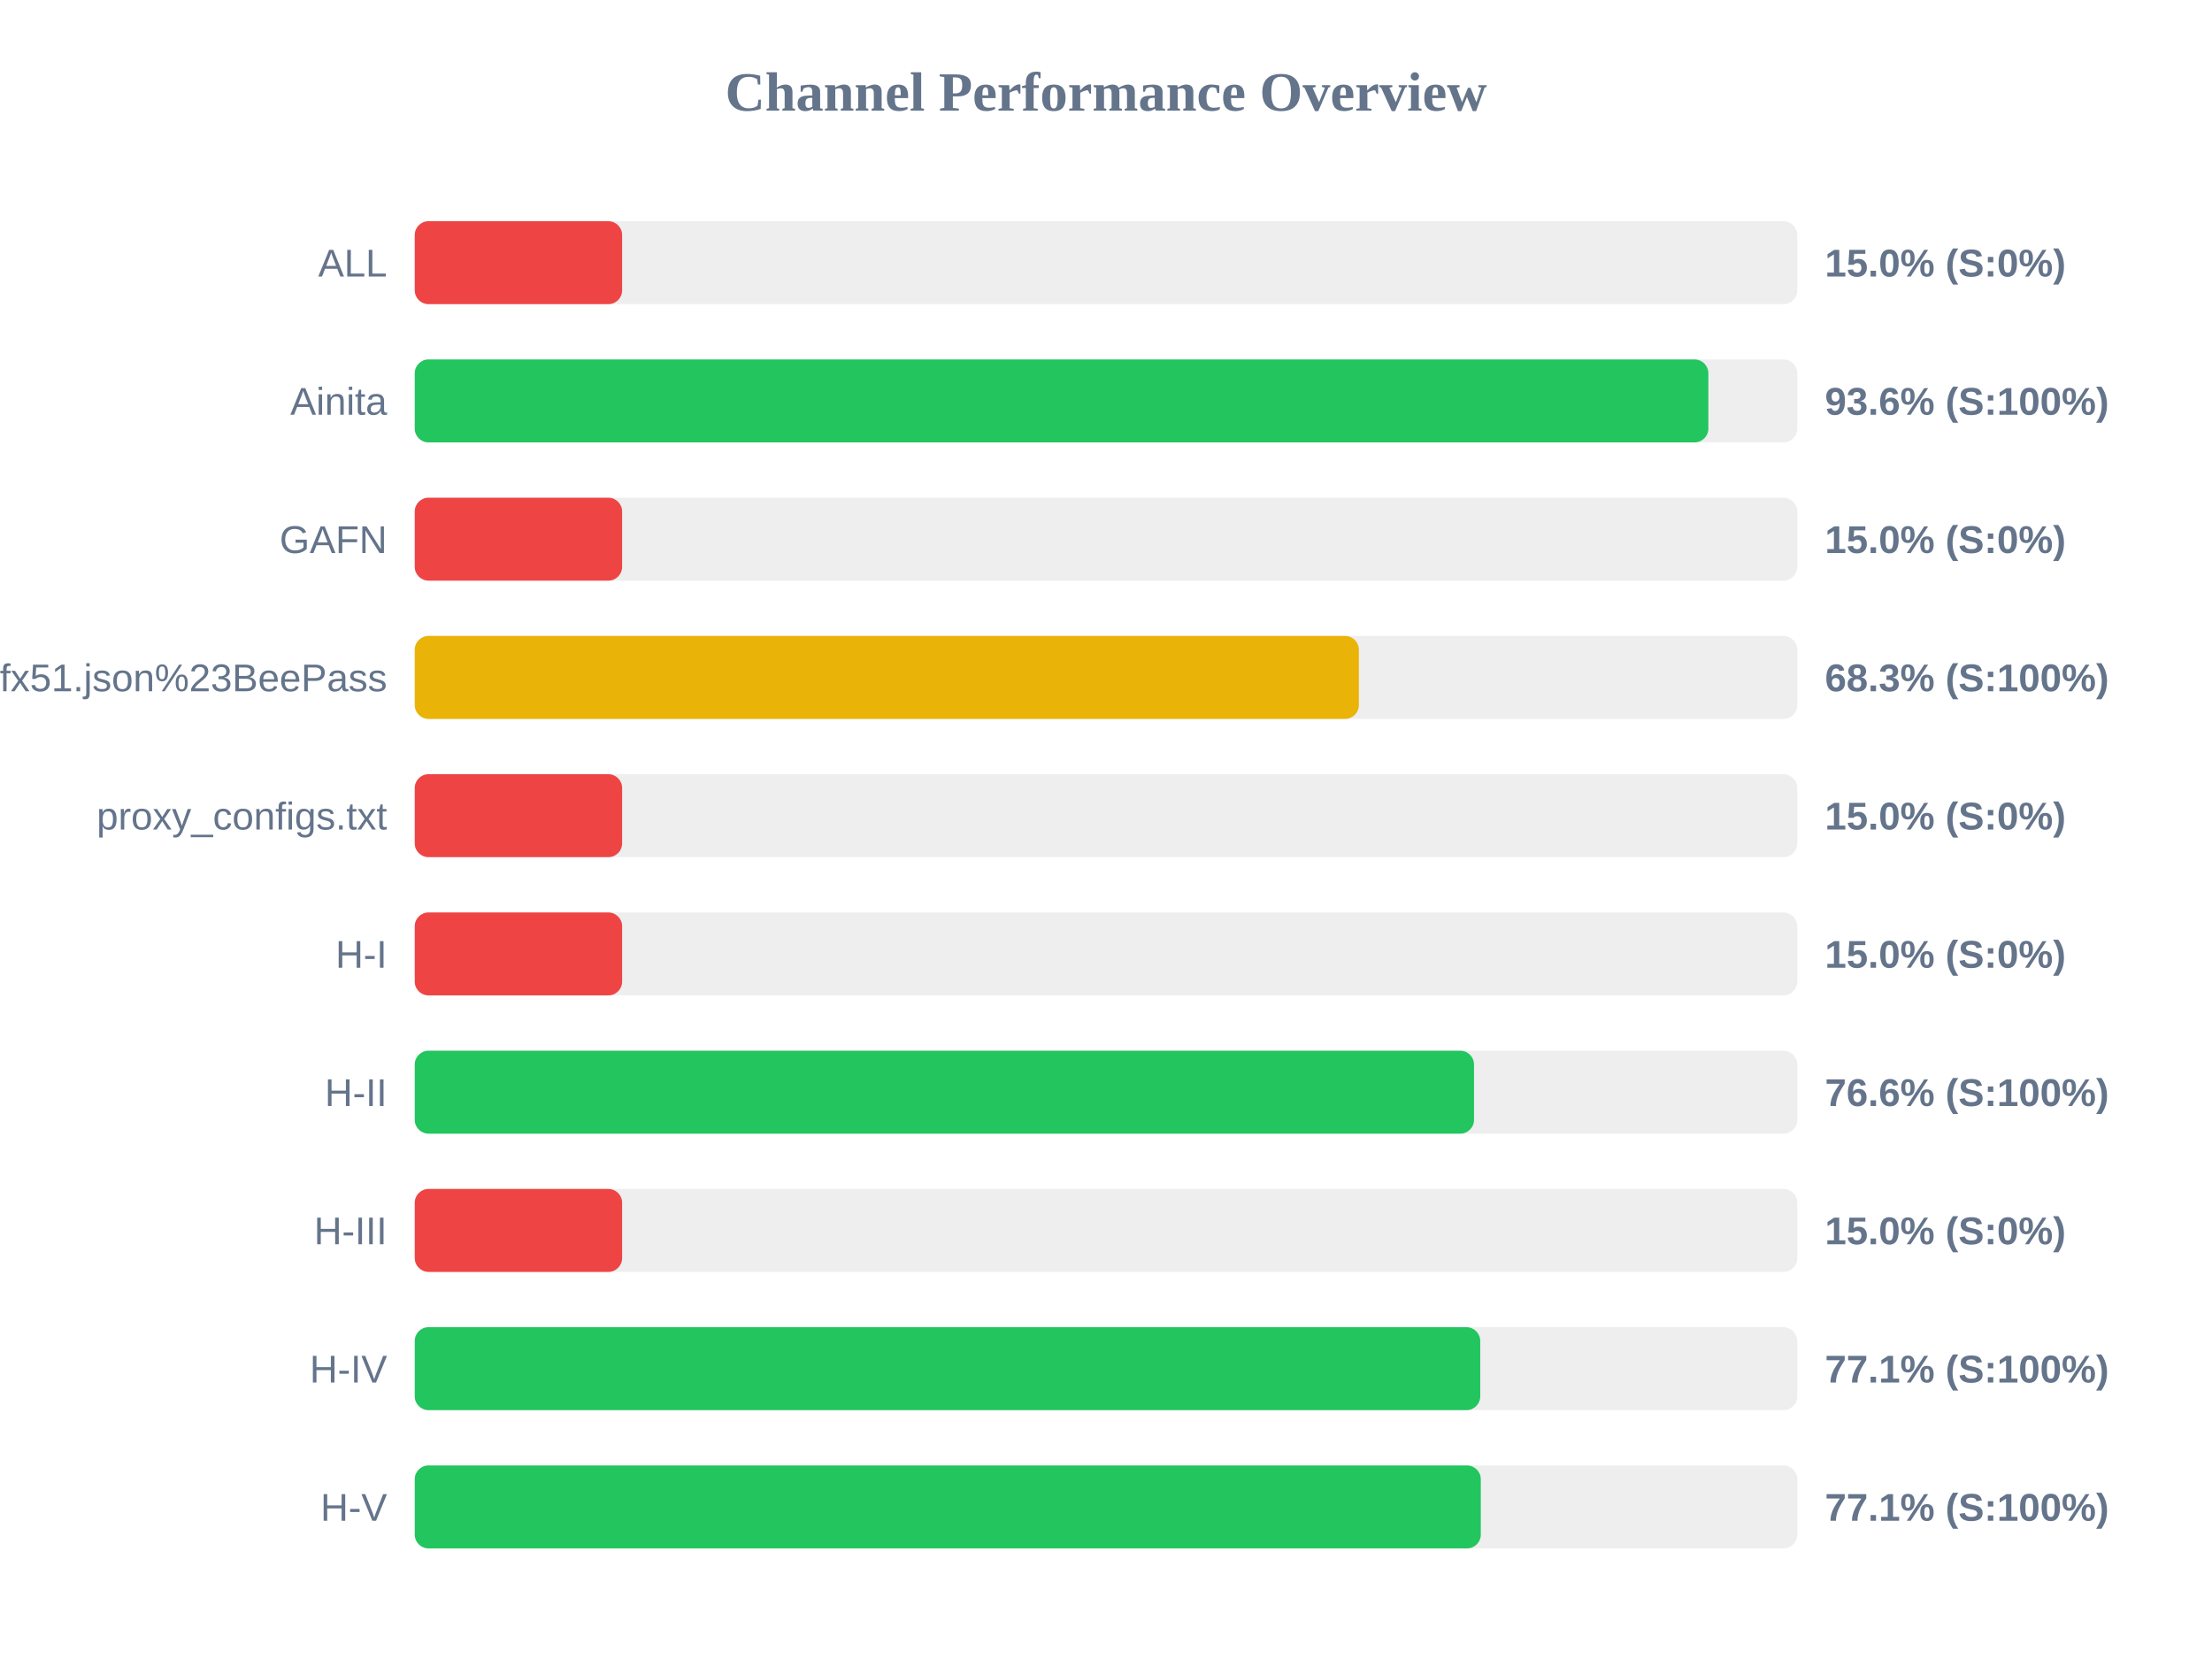
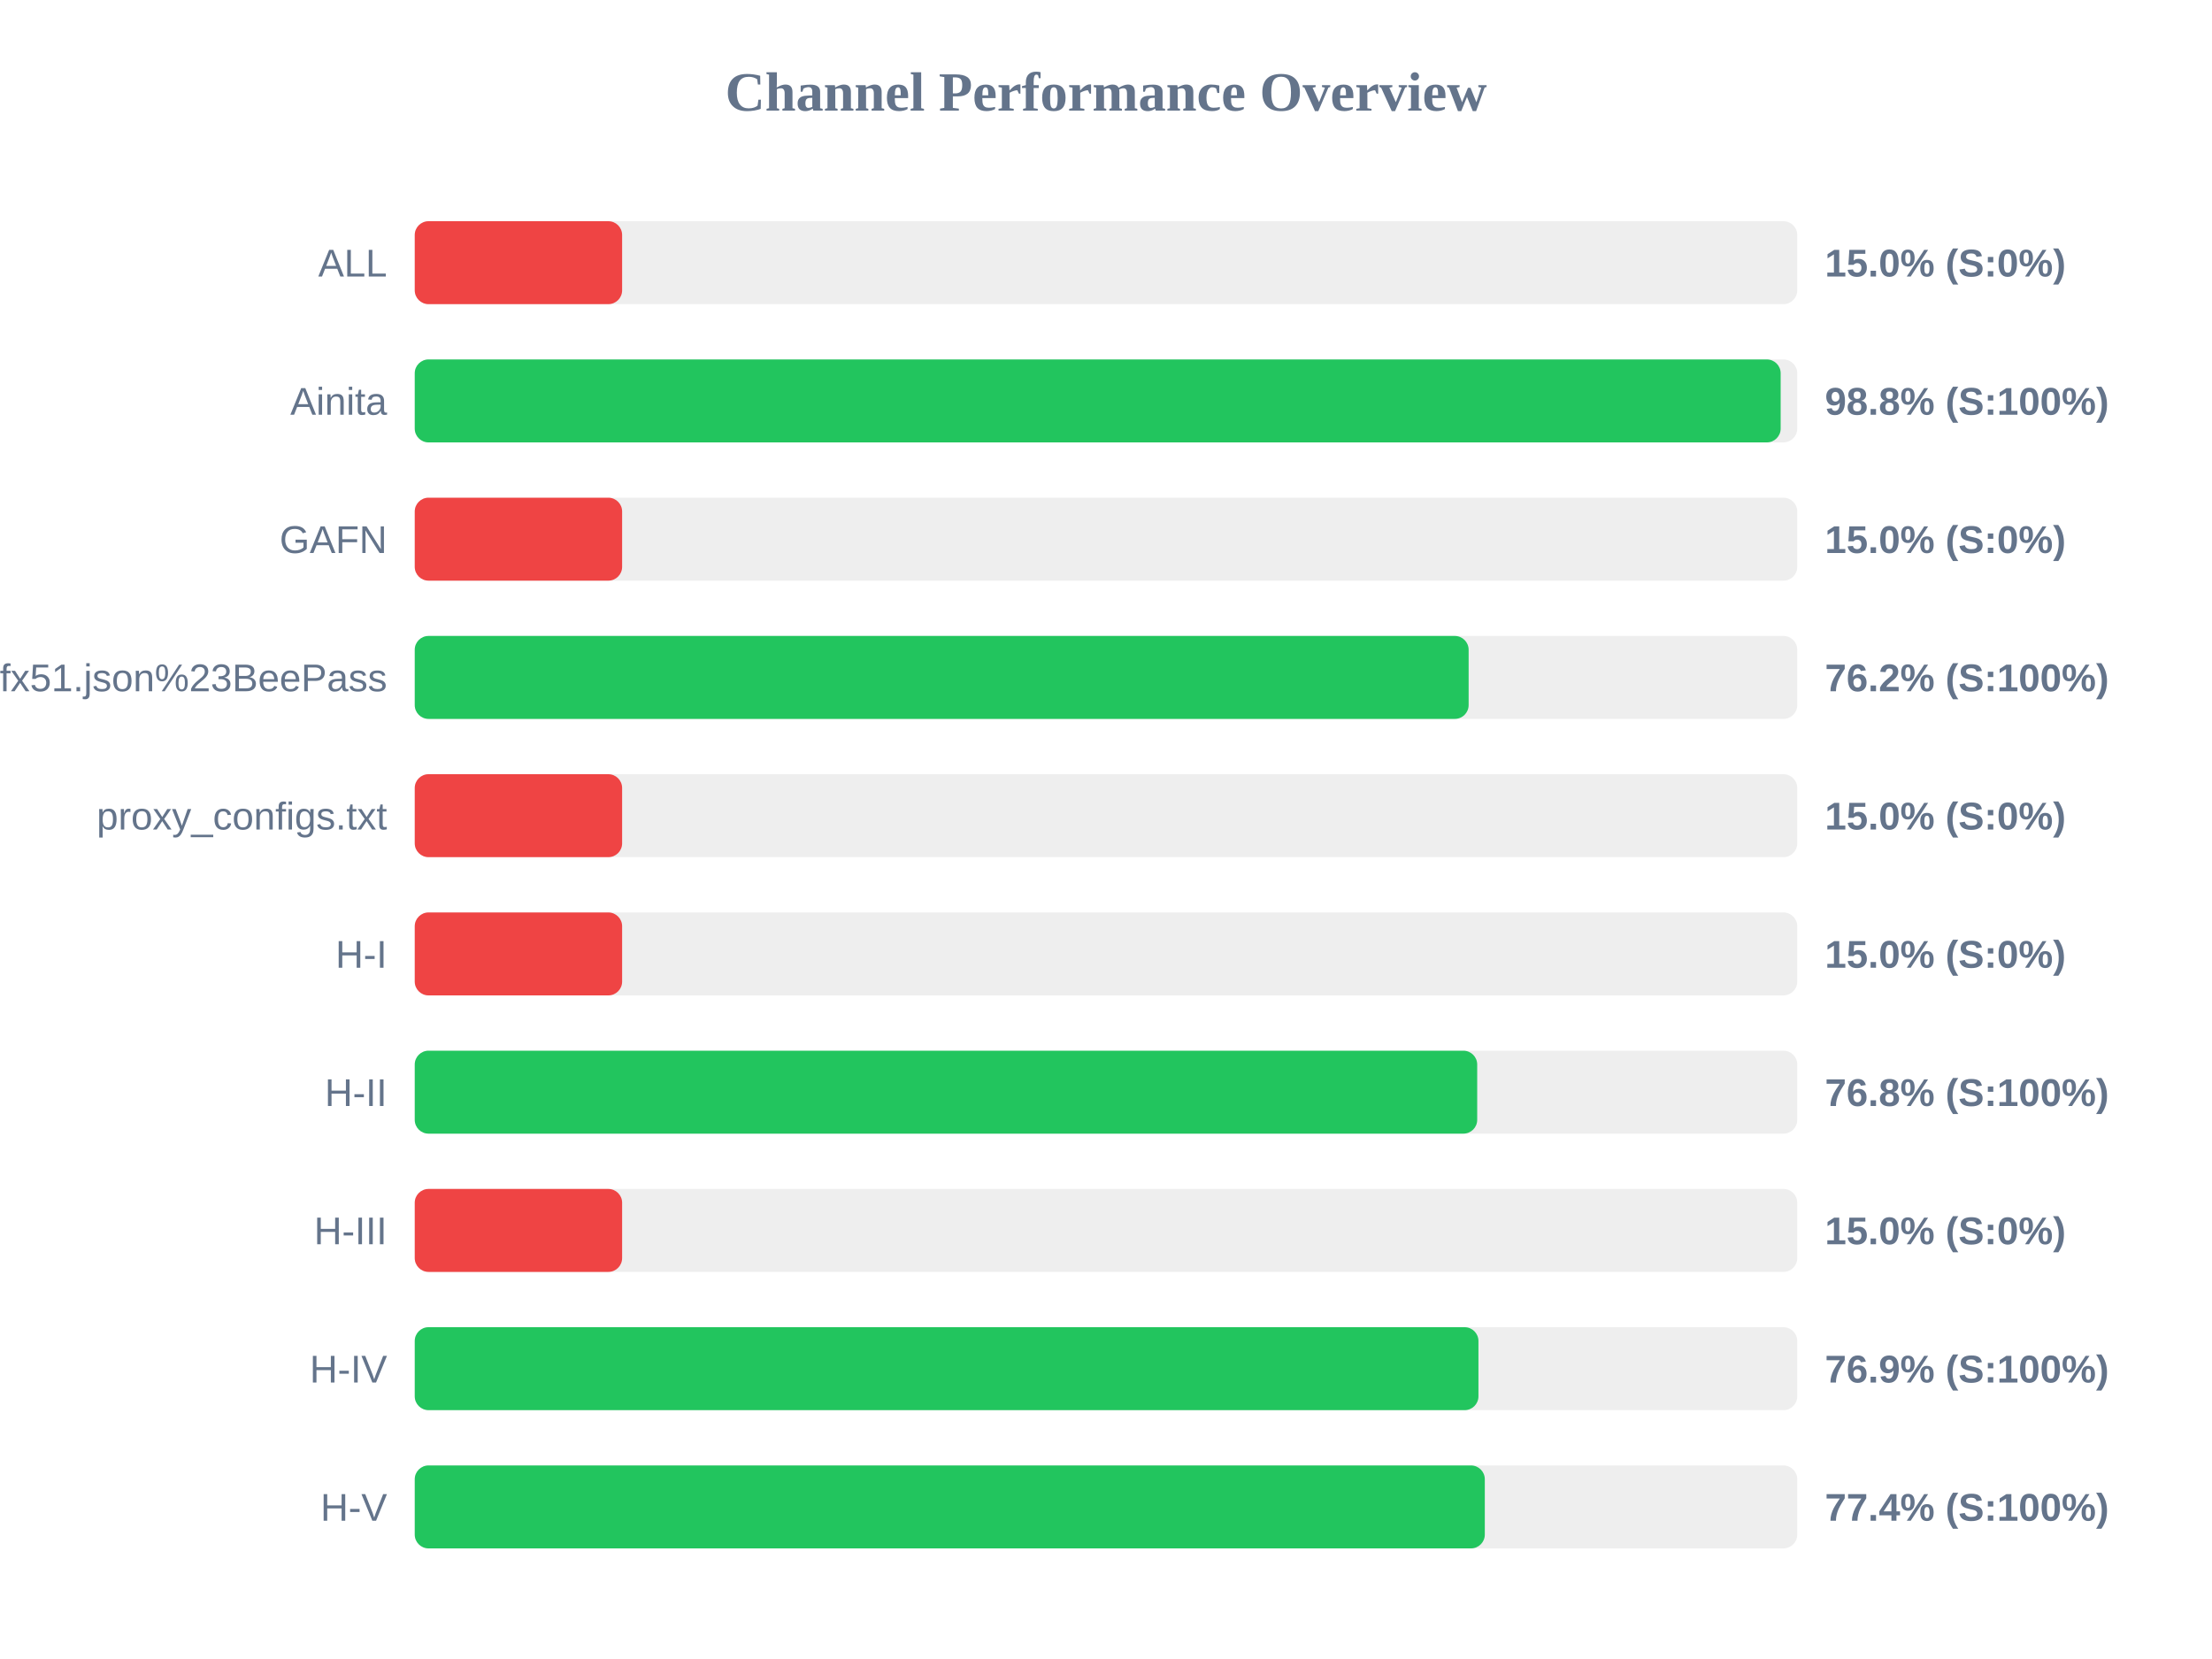
<svg xmlns="http://www.w3.org/2000/svg" width="800" height="600" version="1.1">
  <style>
        .row { font: 14px Arial; fill: #64748b; }
        .score { font: bold 14px Arial; fill: #64748b; }
    </style>
  <text x="400" y="40" text-anchor="middle" font-size="20px" font-weight="bold" fill="#64748b">Channel Performance Overview</text>
  <rect x="150" y="80" width="500" height="30" fill="#eee" rx="5" />
  <rect x="150" y="80" width="75.0" height="30" fill="#ef4444" rx="5" />
  <text x="140" y="100" text-anchor="end" class="row">ALL</text>
  <text x="660" y="100" text-anchor="start" class="score">15.0% (S:0%)</text>
  <rect x="150" y="130" width="500" height="30" fill="#eee" rx="5" />
-   <rect x="150" y="130" width="467.85" height="30" fill="#22c55e" rx="5" />
+   <rect x="150" y="130" width="494.0" height="30" fill="#22c55e" rx="5" />
  <text x="140" y="150" text-anchor="end" class="row">Ainita</text>
-   <text x="660" y="150" text-anchor="start" class="score">93.6% (S:100%)</text>
+   <text x="660" y="150" text-anchor="start" class="score">98.8% (S:100%)</text>
  <rect x="150" y="180" width="500" height="30" fill="#eee" rx="5" />
  <rect x="150" y="180" width="75.0" height="30" fill="#ef4444" rx="5" />
  <text x="140" y="200" text-anchor="end" class="row">GAFN</text>
  <text x="660" y="200" text-anchor="start" class="score">15.0% (S:0%)</text>
  <rect x="150" y="230" width="500" height="30" fill="#eee" rx="5" />
-   <rect x="150" y="230" width="341.45" height="30" fill="#eab308" rx="5" />
+   <rect x="150" y="230" width="381.15" height="30" fill="#22c55e" rx="5" />
  <text x="140" y="250" text-anchor="end" class="row">sub?s=ssconf%3A%2F%2Fs3.amazonaws.com%2Fbeedynconprd%2Fzf38bv6oxi1nv3wfkpmxyfl8yj5fargza3foantoalu16vznl0ckxx7bgf1ufx51.json%23BeePass</text>
-   <text x="660" y="250" text-anchor="start" class="score">68.3% (S:100%)</text>
+   <text x="660" y="250" text-anchor="start" class="score">76.2% (S:100%)</text>
  <rect x="150" y="280" width="500" height="30" fill="#eee" rx="5" />
  <rect x="150" y="280" width="75.0" height="30" fill="#ef4444" rx="5" />
  <text x="140" y="300" text-anchor="end" class="row">proxy_configs.txt</text>
  <text x="660" y="300" text-anchor="start" class="score">15.0% (S:0%)</text>
  <rect x="150" y="330" width="500" height="30" fill="#eee" rx="5" />
  <rect x="150" y="330" width="75.0" height="30" fill="#ef4444" rx="5" />
  <text x="140" y="350" text-anchor="end" class="row">H-I</text>
  <text x="660" y="350" text-anchor="start" class="score">15.0% (S:0%)</text>
  <rect x="150" y="380" width="500" height="30" fill="#eee" rx="5" />
-   <rect x="150" y="380" width="383.1" height="30" fill="#22c55e" rx="5" />
+   <rect x="150" y="380" width="384.25" height="30" fill="#22c55e" rx="5" />
  <text x="140" y="400" text-anchor="end" class="row">H-II</text>
-   <text x="660" y="400" text-anchor="start" class="score">76.6% (S:100%)</text>
+   <text x="660" y="400" text-anchor="start" class="score">76.8% (S:100%)</text>
  <rect x="150" y="430" width="500" height="30" fill="#eee" rx="5" />
  <rect x="150" y="430" width="75.0" height="30" fill="#ef4444" rx="5" />
  <text x="140" y="450" text-anchor="end" class="row">H-III</text>
  <text x="660" y="450" text-anchor="start" class="score">15.0% (S:0%)</text>
  <rect x="150" y="480" width="500" height="30" fill="#eee" rx="5" />
-   <rect x="150" y="480" width="385.35" height="30" fill="#22c55e" rx="5" />
+   <rect x="150" y="480" width="384.7" height="30" fill="#22c55e" rx="5" />
  <text x="140" y="500" text-anchor="end" class="row">H-IV</text>
-   <text x="660" y="500" text-anchor="start" class="score">77.1% (S:100%)</text>
+   <text x="660" y="500" text-anchor="start" class="score">76.9% (S:100%)</text>
  <rect x="150" y="530" width="500" height="30" fill="#eee" rx="5" />
-   <rect x="150" y="530" width="385.55" height="30" fill="#22c55e" rx="5" />
+   <rect x="150" y="530" width="387.0" height="30" fill="#22c55e" rx="5" />
  <text x="140" y="550" text-anchor="end" class="row">H-V</text>
-   <text x="660" y="550" text-anchor="start" class="score">77.1% (S:100%)</text>
+   <text x="660" y="550" text-anchor="start" class="score">77.4% (S:100%)</text>
</svg>
